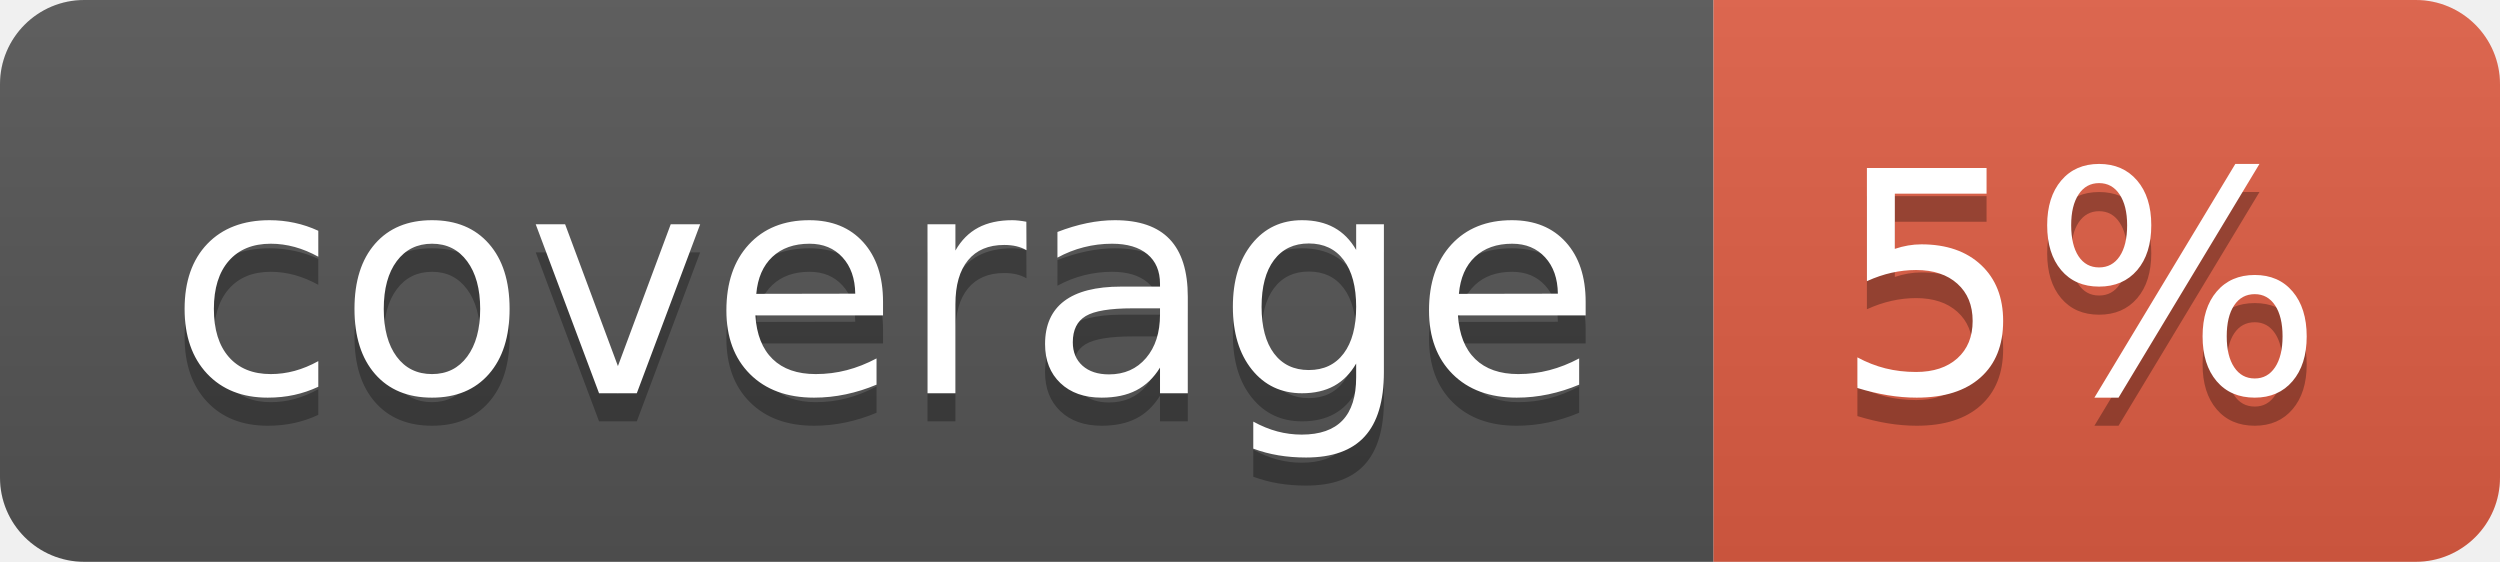
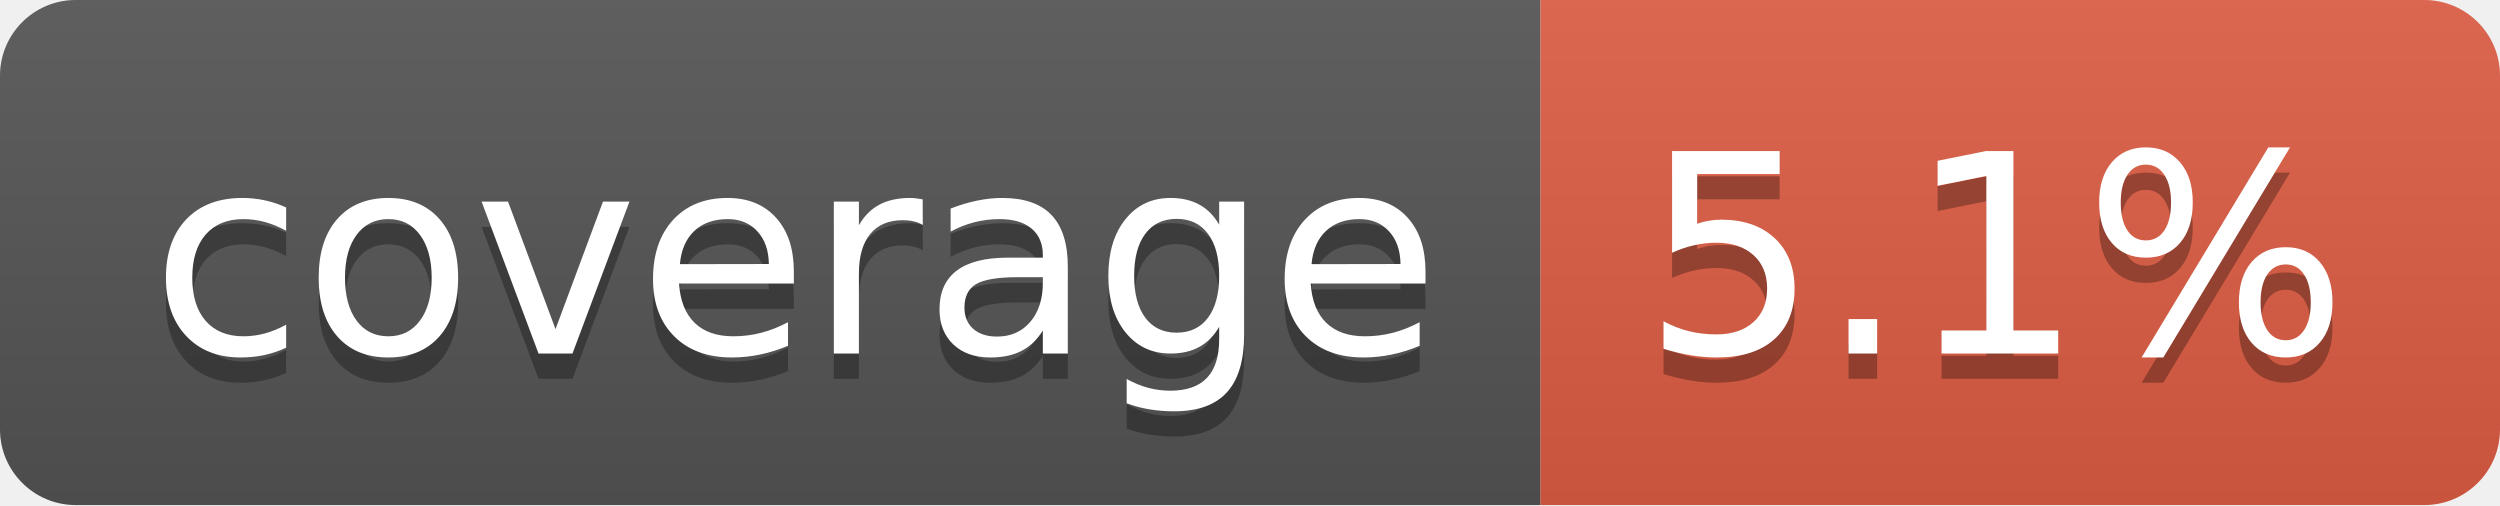
- <svg xmlns="http://www.w3.org/2000/svg" width="89" height="20" role="img" aria-label="coverage: 5%">
+ <svg xmlns="http://www.w3.org/2000/svg" width="99" height="20" role="img" aria-label="coverage: 5.1%">
  <linearGradient id="s" x2="0" y2="100%">
    <stop offset="0" stop-color="#bbb" stop-opacity=".1" />
    <stop offset="1" stop-opacity=".1" />
  </linearGradient>
  <clipPath id="r">
-     <rect width="89" height="20" rx="3" fill="#fff" />
+     <rect width="99" height="20" rx="3" fill="#fff" />
  </clipPath>
  <g clip-path="url(#r)">
    <rect width="61" height="20" fill="#555" />
-     <rect x="61" width="28" height="20" fill="#e05d44" />
-     <rect width="89" height="20" fill="url(#s)" />
+     <rect x="61" width="38" height="20" fill="#e05d44" />
+     <rect width="99" height="20" fill="url(#s)" />
  </g>
  <g fill="#fff" text-anchor="middle" font-family="Verdana,Geneva,DejaVu Sans,sans-serif" text-rendering="geometricPrecision" font-size="110">
    <text aria-hidden="true" x="315" y="150" fill="#010101" fill-opacity=".3" transform="scale(.1)" textLength="510">coverage</text>
    <text x="315" y="140" transform="scale(.1)" fill="#fff" textLength="510">coverage</text>
-     <text aria-hidden="true" x="740" y="150" fill="#010101" fill-opacity=".3" transform="scale(.1)" textLength="175">5%</text>
-     <text x="740" y="140" transform="scale(.1)" fill="#fff" textLength="175">5%</text>
+     <text aria-hidden="true" x="790" y="150" fill="#010101" fill-opacity=".3" transform="scale(.1)" textLength="280">5.1%</text>
+     <text x="790" y="140" transform="scale(.1)" fill="#fff" textLength="280">5.1%</text>
  </g>
</svg>
